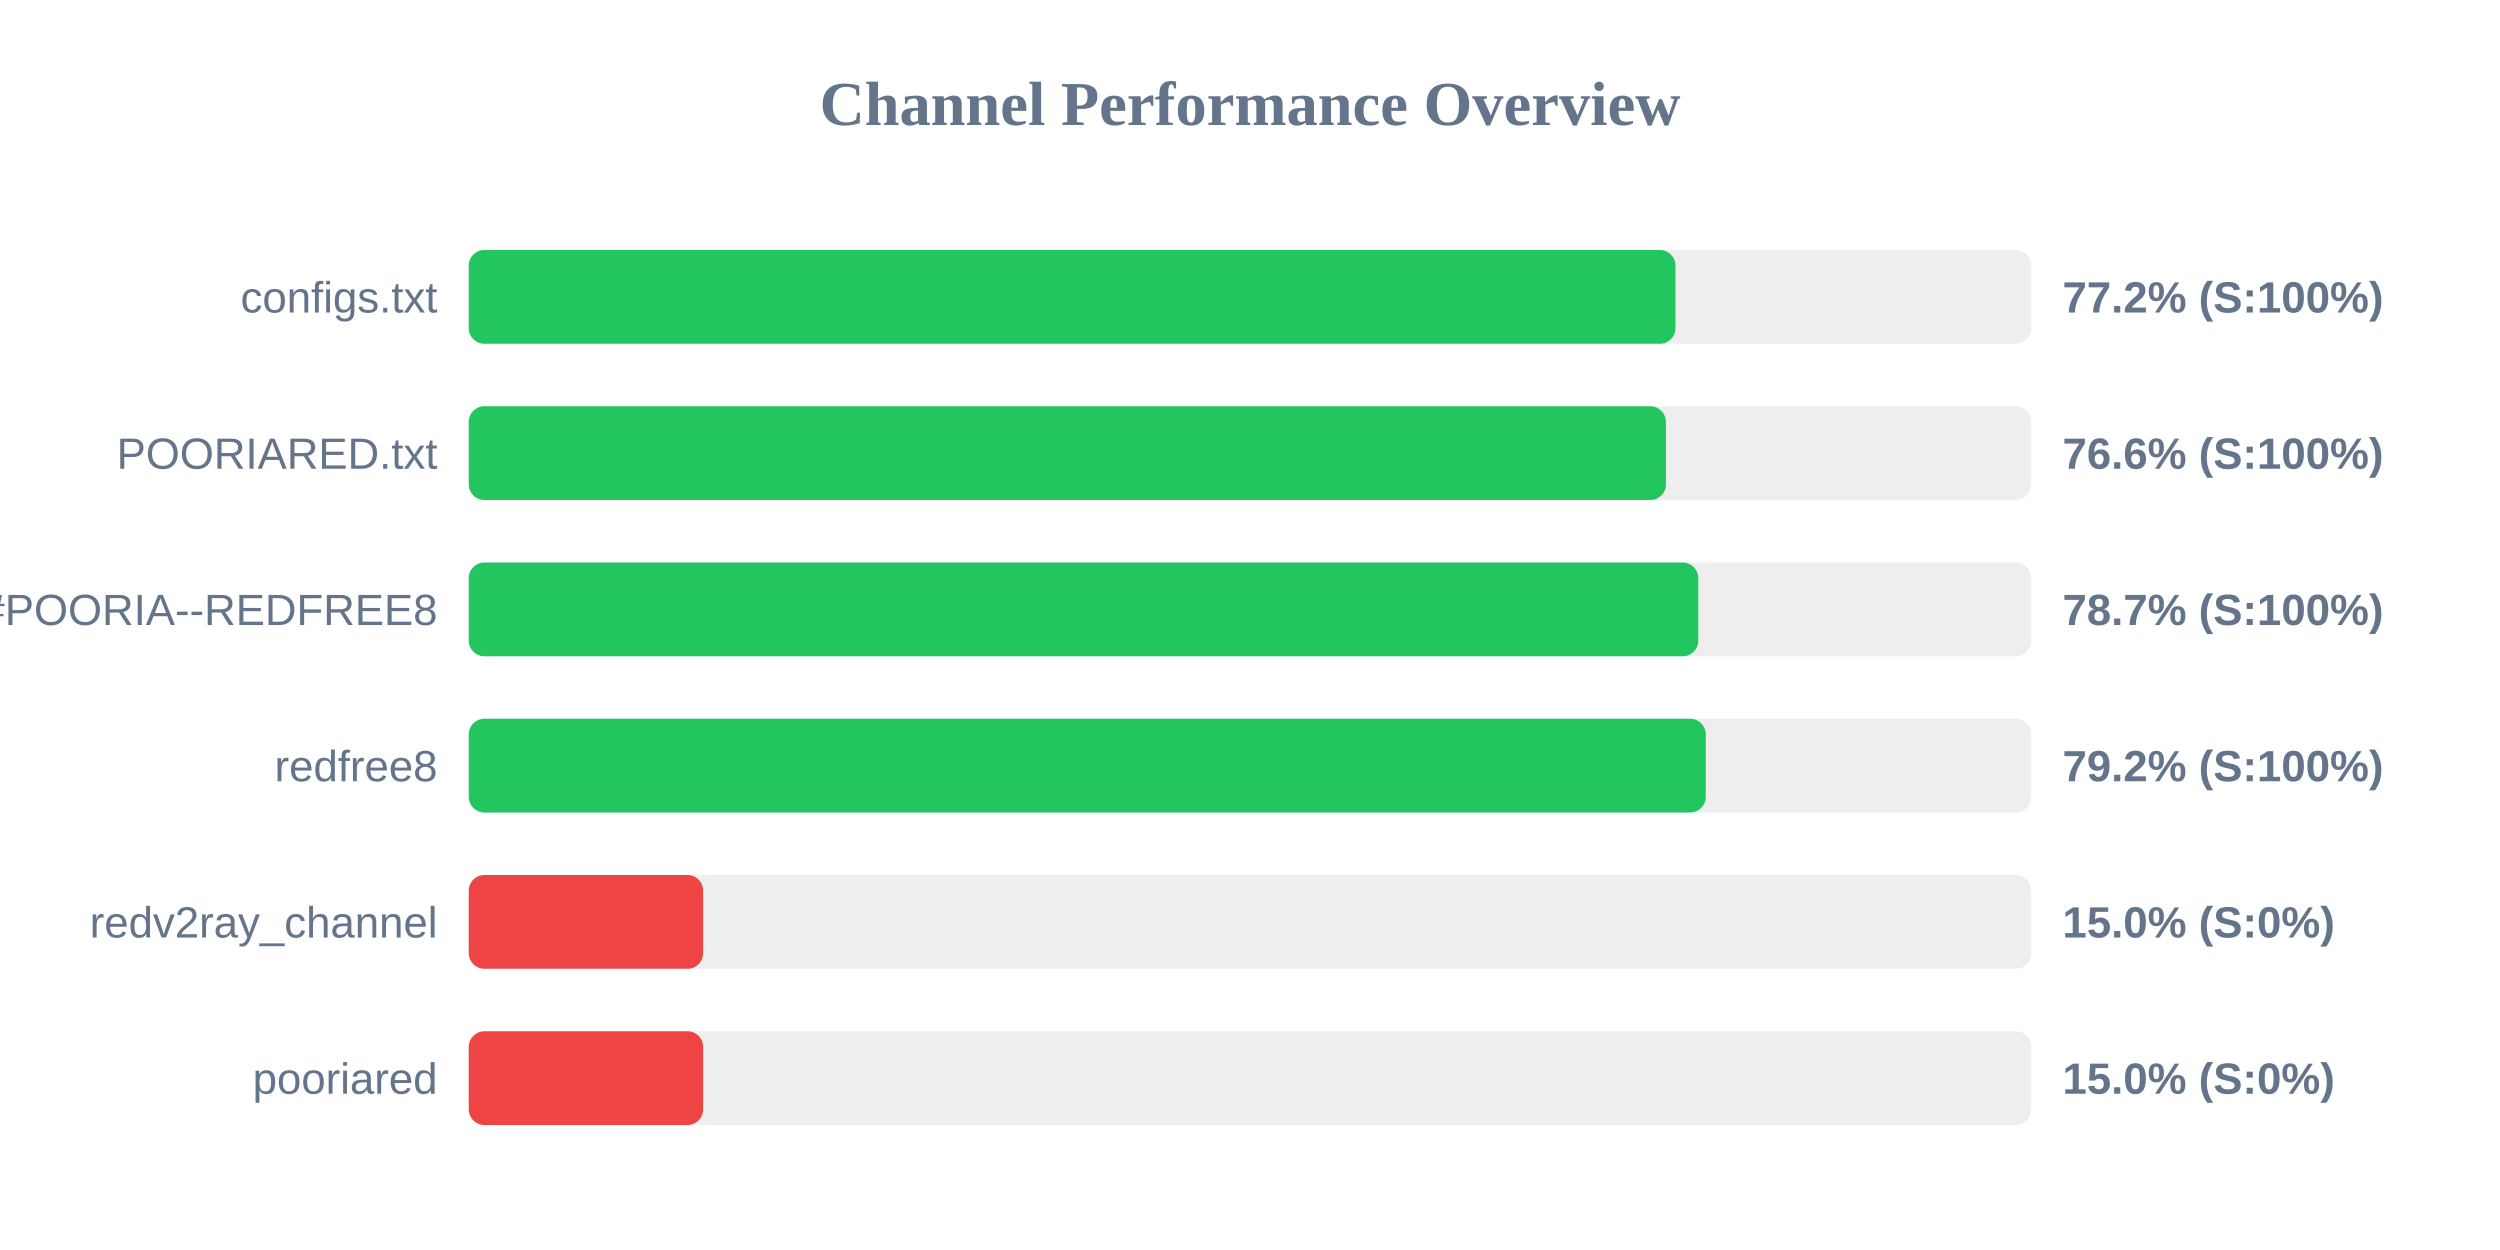
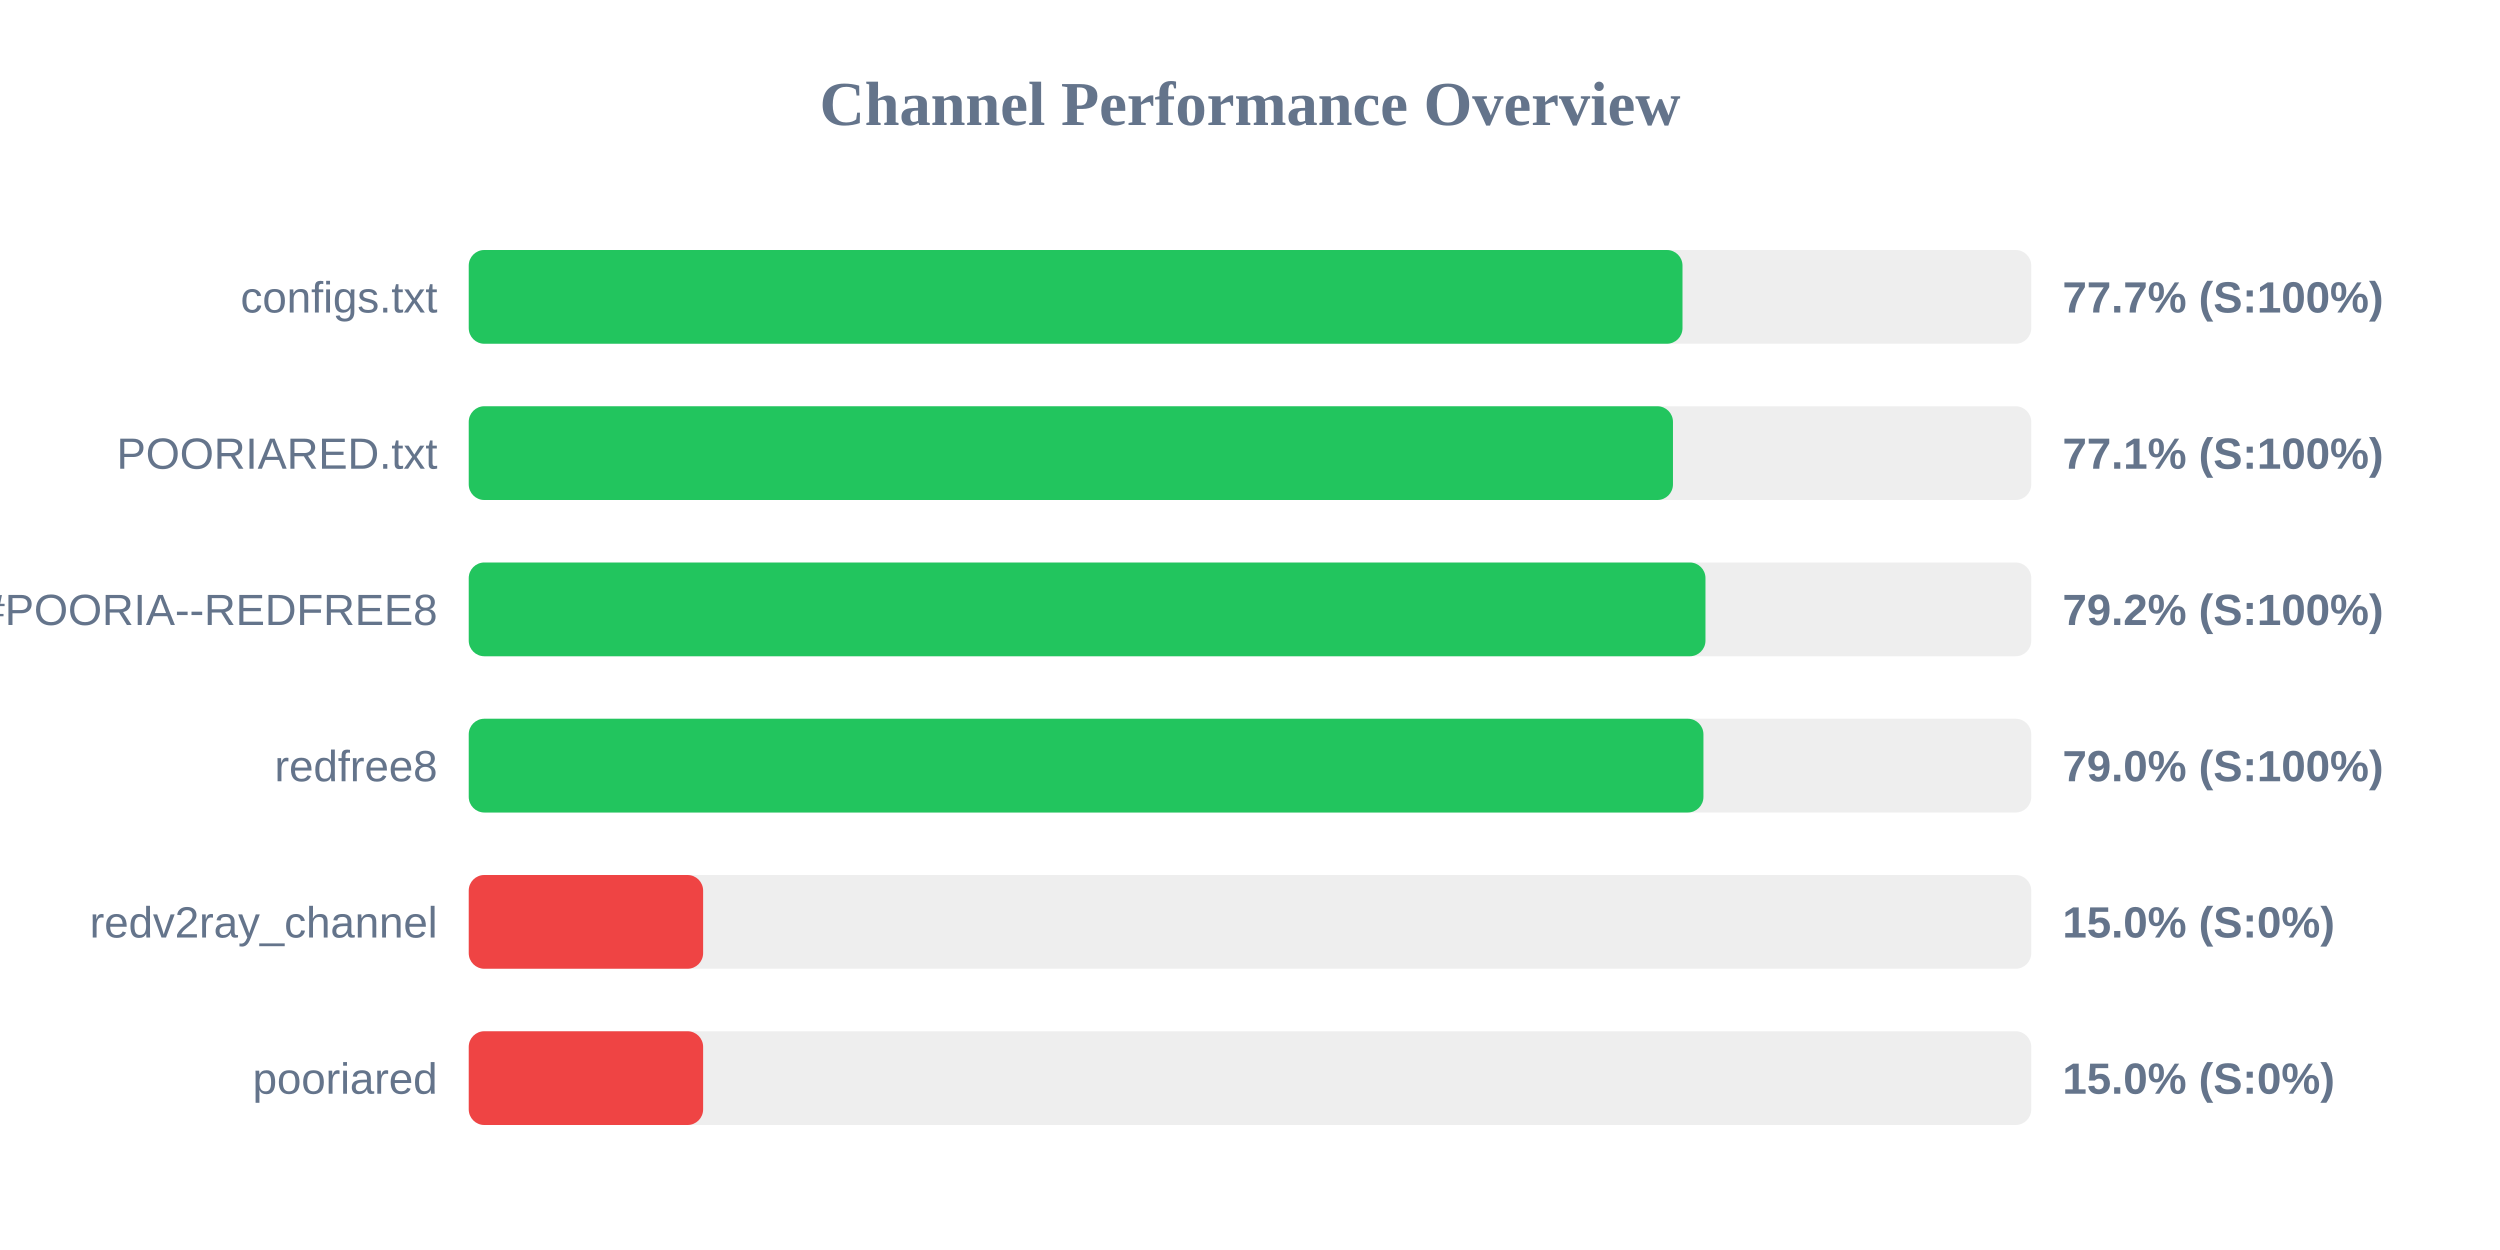
<svg xmlns="http://www.w3.org/2000/svg" width="800" height="400" version="1.1">
  <style>
        .row { font: 14px Arial; fill: #64748b; }
        .score { font: bold 14px Arial; fill: #64748b; }
    </style>
  <text x="400" y="40" text-anchor="middle" font-size="20px" font-weight="bold" fill="#64748b">Channel Performance Overview</text>
  <rect x="150" y="80" width="500" height="30" fill="#eee" rx="5" />
-   <rect x="150" y="80" width="386.15" height="30" fill="#22c55e" rx="5" />
+   <rect x="150" y="80" width="388.4" height="30" fill="#22c55e" rx="5" />
  <text x="140" y="100" text-anchor="end" class="row">configs.txt</text>
-   <text x="660" y="100" text-anchor="start" class="score">77.2% (S:100%)</text>
+   <text x="660" y="100" text-anchor="start" class="score">77.7% (S:100%)</text>
  <rect x="150" y="130" width="500" height="30" fill="#eee" rx="5" />
-   <rect x="150" y="130" width="383.1" height="30" fill="#22c55e" rx="5" />
+   <rect x="150" y="130" width="385.35" height="30" fill="#22c55e" rx="5" />
  <text x="140" y="150" text-anchor="end" class="row">POORIARED.txt</text>
-   <text x="660" y="150" text-anchor="start" class="score">76.6% (S:100%)</text>
+   <text x="660" y="150" text-anchor="start" class="score">77.1% (S:100%)</text>
  <rect x="150" y="180" width="500" height="30" fill="#eee" rx="5" />
-   <rect x="150" y="180" width="393.45" height="30" fill="#22c55e" rx="5" />
+   <rect x="150" y="180" width="395.75" height="30" fill="#22c55e" rx="5" />
  <text x="140" y="200" text-anchor="end" class="row">POORIA--REDFREE8.txt#POORIA--REDFREE8</text>
-   <text x="660" y="200" text-anchor="start" class="score">78.7% (S:100%)</text>
+   <text x="660" y="200" text-anchor="start" class="score">79.2% (S:100%)</text>
  <rect x="150" y="230" width="500" height="30" fill="#eee" rx="5" />
-   <rect x="150" y="230" width="395.85" height="30" fill="#22c55e" rx="5" />
+   <rect x="150" y="230" width="395.1" height="30" fill="#22c55e" rx="5" />
  <text x="140" y="250" text-anchor="end" class="row">redfree8</text>
-   <text x="660" y="250" text-anchor="start" class="score">79.2% (S:100%)</text>
+   <text x="660" y="250" text-anchor="start" class="score">79.0% (S:100%)</text>
  <rect x="150" y="280" width="500" height="30" fill="#eee" rx="5" />
  <rect x="150" y="280" width="75.0" height="30" fill="#ef4444" rx="5" />
  <text x="140" y="300" text-anchor="end" class="row">redv2ray_channel</text>
  <text x="660" y="300" text-anchor="start" class="score">15.0% (S:0%)</text>
  <rect x="150" y="330" width="500" height="30" fill="#eee" rx="5" />
  <rect x="150" y="330" width="75.0" height="30" fill="#ef4444" rx="5" />
  <text x="140" y="350" text-anchor="end" class="row">pooriared</text>
  <text x="660" y="350" text-anchor="start" class="score">15.0% (S:0%)</text>
</svg>
